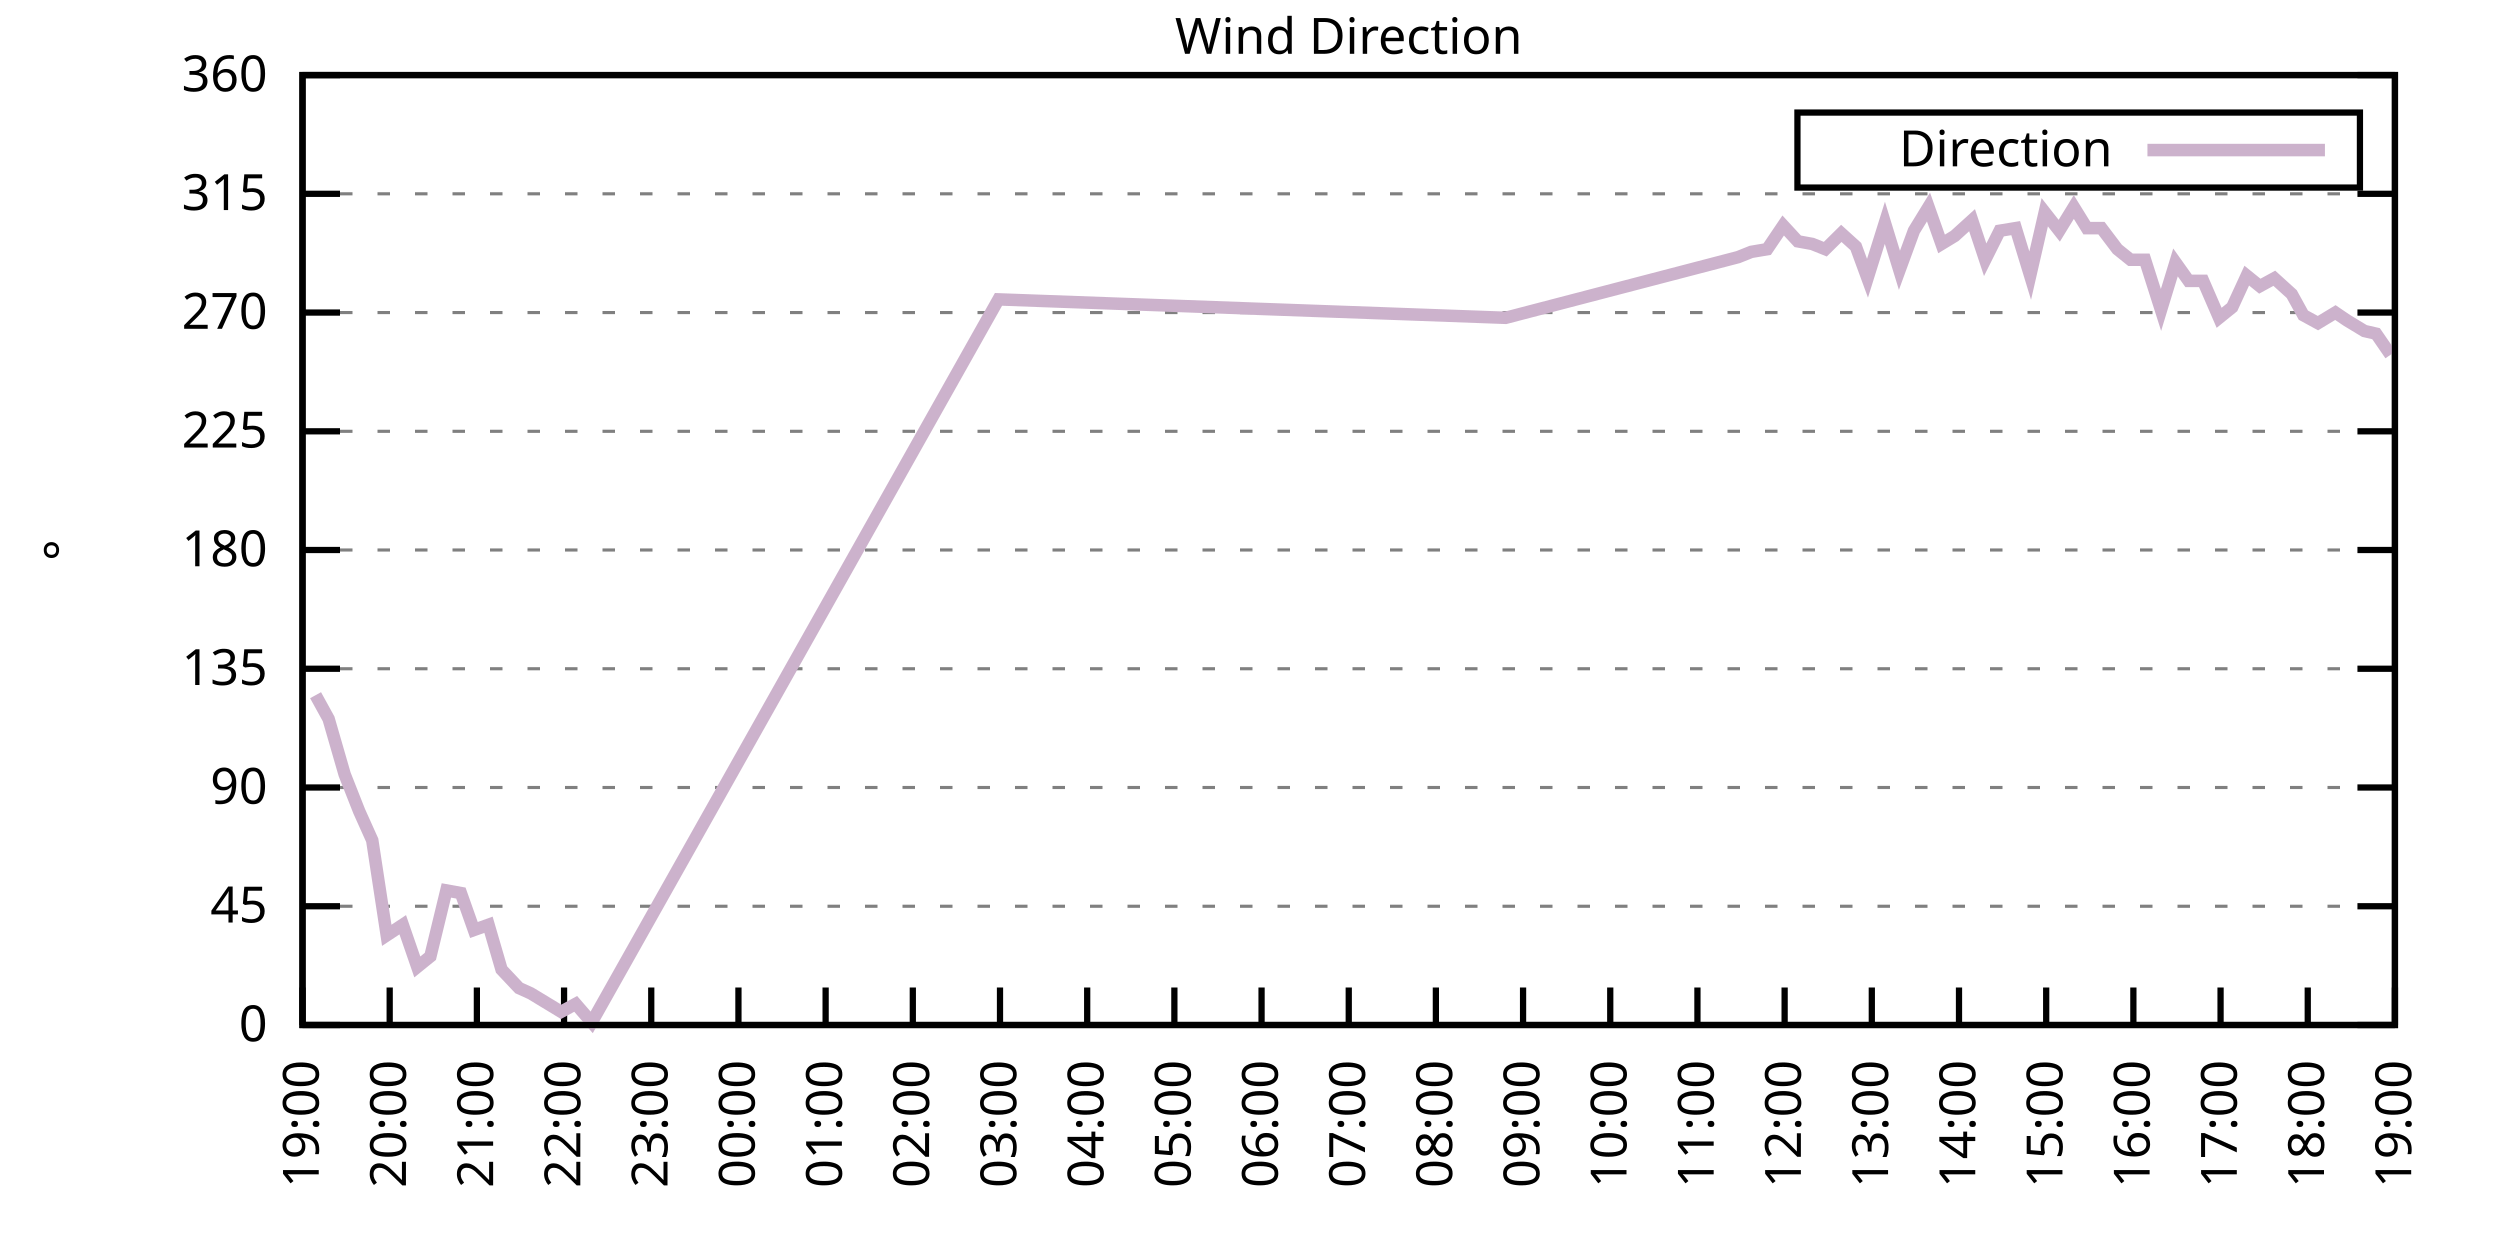
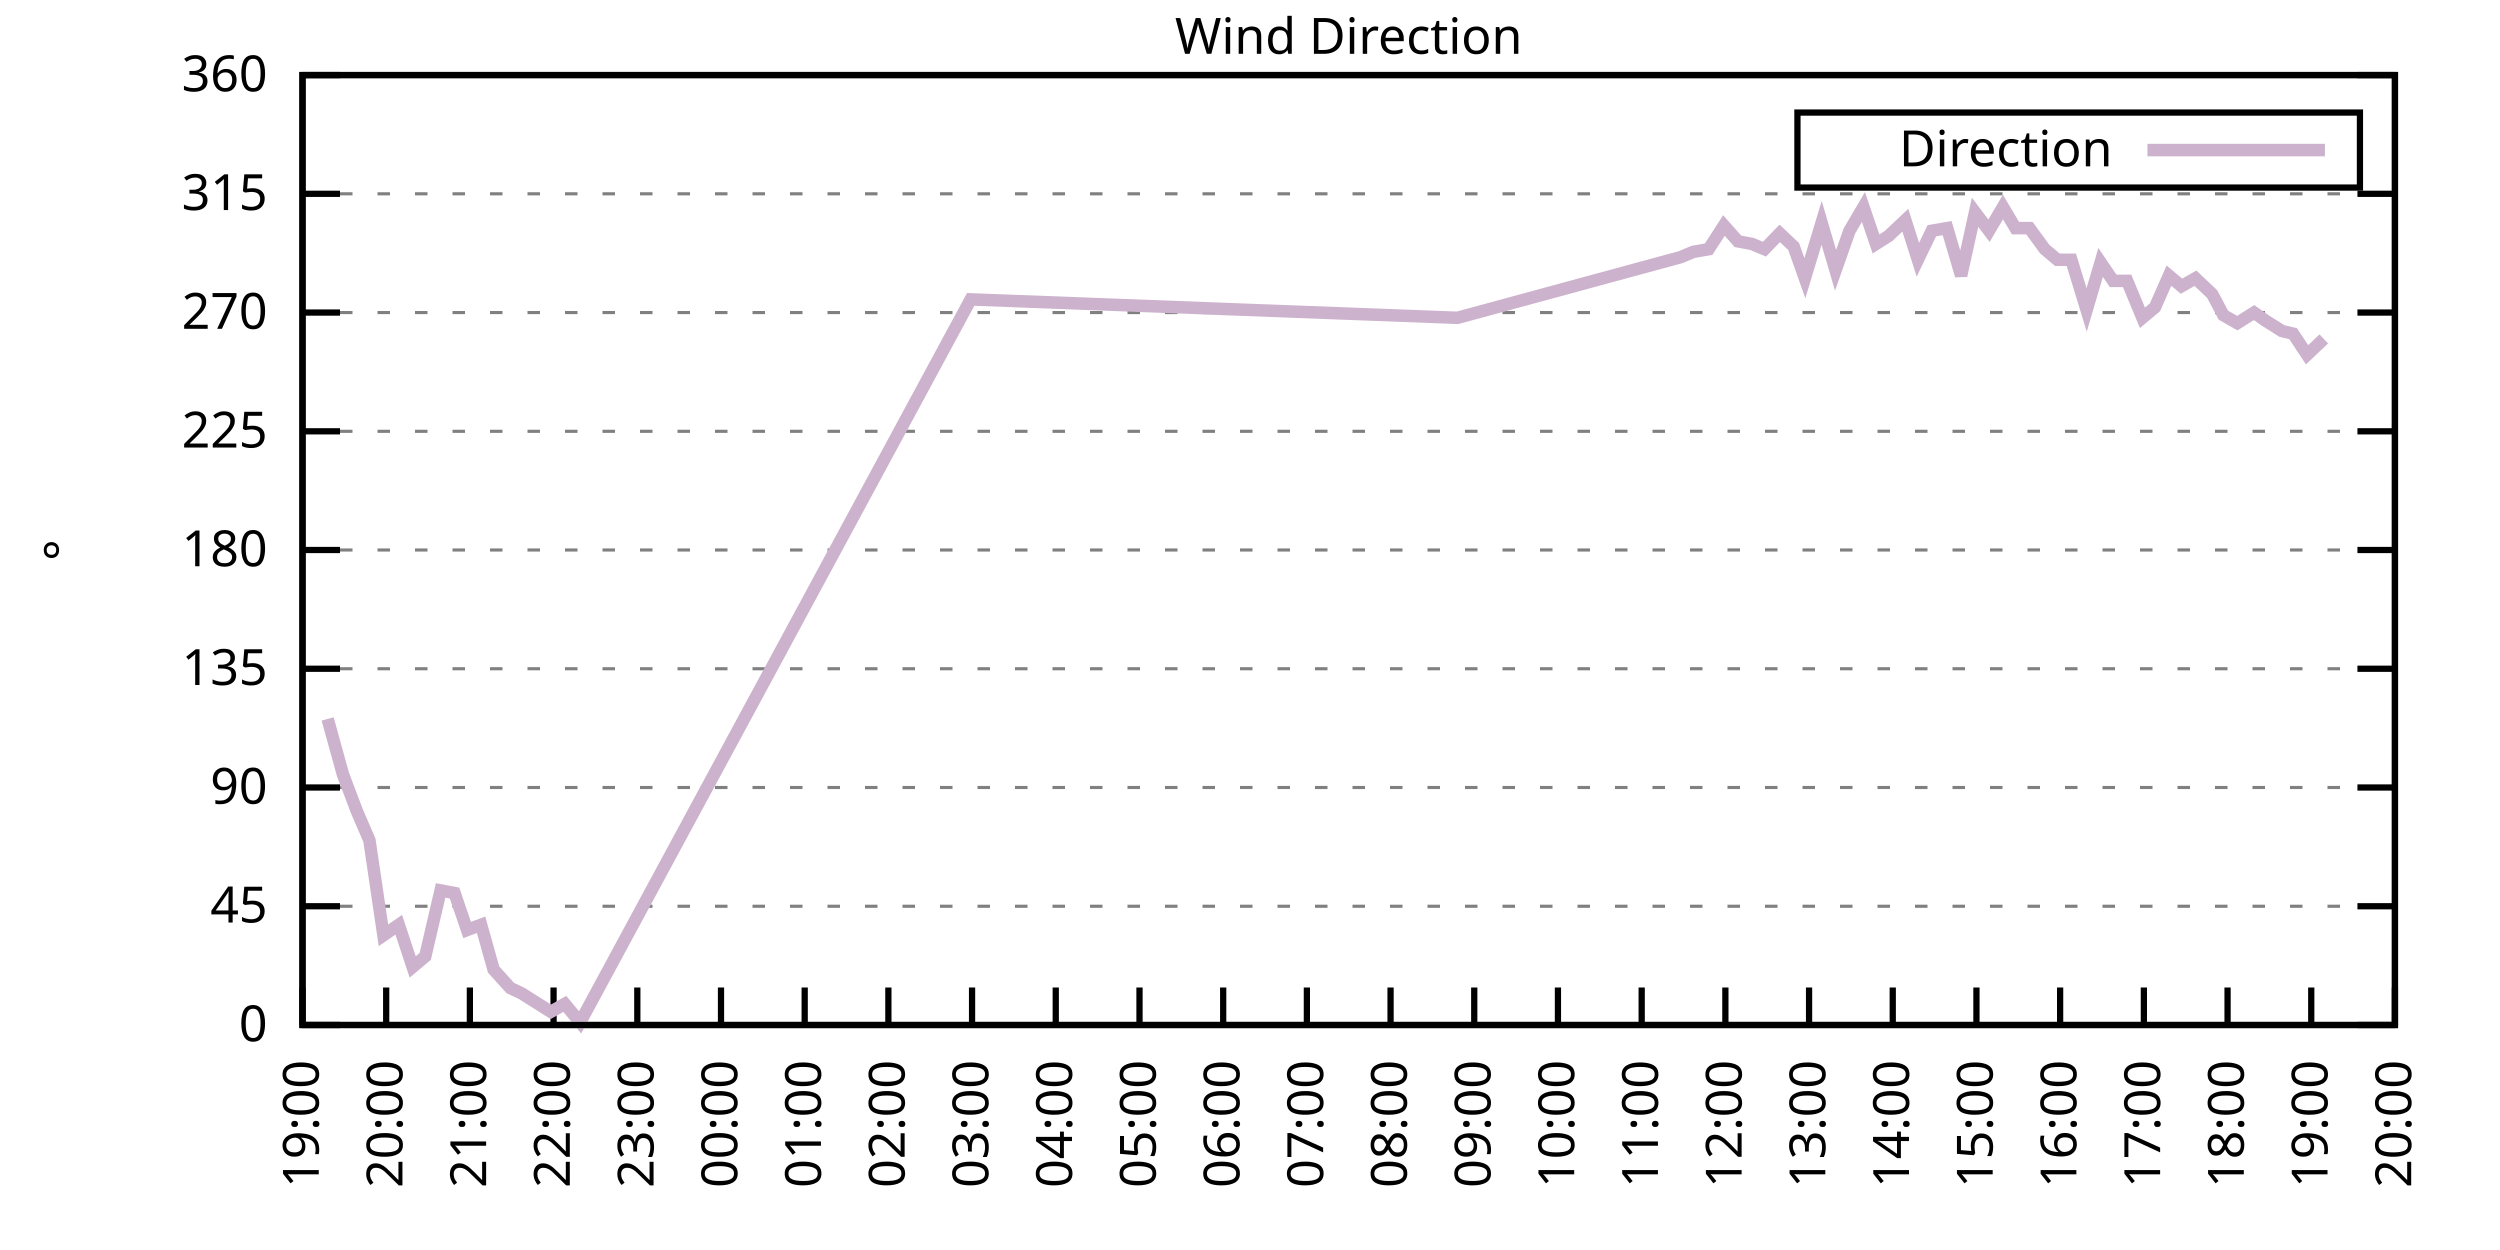
<svg xmlns="http://www.w3.org/2000/svg" xmlns:xlink="http://www.w3.org/1999/xlink" width="400" height="200" viewBox="0 0 400 200">
  <g id="gnuplot_canvas">
    <rect x="0" y="0" width="400" height="200" fill="none" />
    <defs>
      <circle id="gpDot" r="0.5" stroke-width="0.5" stroke="currentColor" />
      <path id="gpPt0" stroke-width="0.333" stroke="currentColor" d="M-1,0 h2 M0,-1 v2" />
      <path id="gpPt1" stroke-width="0.333" stroke="currentColor" d="M-1,-1 L1,1 M1,-1 L-1,1" />
      <path id="gpPt2" stroke-width="0.333" stroke="currentColor" d="M-1,0 L1,0 M0,-1 L0,1 M-1,-1 L1,1 M-1,1 L1,-1" />
      <rect id="gpPt3" stroke-width="0.333" stroke="currentColor" x="-1" y="-1" width="2" height="2" />
      <rect id="gpPt4" stroke-width="0.333" stroke="currentColor" fill="currentColor" x="-1" y="-1" width="2" height="2" />
      <circle id="gpPt5" stroke-width="0.333" stroke="currentColor" cx="0" cy="0" r="1" />
      <use xlink:href="#gpPt5" id="gpPt6" fill="currentColor" stroke="none" />
      <path id="gpPt7" stroke-width="0.333" stroke="currentColor" d="M0,-1.33 L-1.33,0.67 L1.33,0.67 z" />
      <use xlink:href="#gpPt7" id="gpPt8" fill="currentColor" stroke="none" />
      <use xlink:href="#gpPt7" id="gpPt9" stroke="currentColor" transform="rotate(180)" />
      <use xlink:href="#gpPt9" id="gpPt10" fill="currentColor" stroke="none" />
      <use xlink:href="#gpPt3" id="gpPt11" stroke="currentColor" transform="rotate(45)" />
      <use xlink:href="#gpPt11" id="gpPt12" fill="currentColor" stroke="none" />
      <path id="gpPt13" stroke-width="0.333" stroke="currentColor" d="M0,1.330 L1.265,0.411 L0.782,-1.067 L-0.782,-1.076 L-1.265,0.411 z" />
      <use xlink:href="#gpPt13" id="gpPt14" fill="currentColor" stroke="none" />
      <filter id="textbox" filterUnits="objectBoundingBox" x="0" y="0" height="1" width="1">
        <feFlood flood-color="white" flood-opacity="1" result="bgnd" />
        <feComposite in="SourceGraphic" in2="bgnd" operator="atop" />
      </filter>
      <filter id="greybox" filterUnits="objectBoundingBox" x="0" y="0" height="1" width="1">
        <feFlood flood-color="lightgrey" flood-opacity="1" result="grey" />
        <feComposite in="SourceGraphic" in2="grey" operator="atop" />
      </filter>
    </defs>
    <g fill="none" color="white" stroke="currentColor" stroke-width="1.00" stroke-linecap="butt" stroke-linejoin="miter">
</g>
    <g fill="none" color="black" stroke="currentColor" stroke-width="1.00" stroke-linecap="butt" stroke-linejoin="miter">
      <g stroke="none" shape-rendering="crispEdges">
        <polygon fill="rgb(255, 255, 255)" points="48.40,164.00 383.18,164.00 383.18,12.02 48.40,12.02 " />
      </g>
    </g>
    <g fill="none" color="black" stroke="currentColor" stroke-width="1.00" stroke-linecap="butt" stroke-linejoin="miter">
</g>
    <g fill="none" color="black" stroke="black" stroke-width="0.50" stroke-linecap="butt" stroke-linejoin="miter">
</g>
    <g fill="none" color="gray" stroke="currentColor" stroke-width="0.50" stroke-linecap="butt" stroke-linejoin="miter">
      <path stroke="gray" stroke-dasharray="2,4" class="gridline" d="M48.40,164.00 L383.19,164.00  " />
    </g>
    <g fill="none" color="gray" stroke="gray" stroke-width="1.00" stroke-linecap="butt" stroke-linejoin="miter">
</g>
    <g fill="none" color="black" stroke="currentColor" stroke-width="1.00" stroke-linecap="butt" stroke-linejoin="miter">
      <path stroke="black" d="M48.40,164.00 L54.40,164.00 M383.19,164.00 L377.19,164.00  " />
      <g transform="translate(42.80,166.60)" stroke="none" fill="black" font-family="Sans" font-size="8.00" text-anchor="end">
        <text>
          <tspan font-family="Sans"> 0</tspan>
        </text>
      </g>
    </g>
    <g fill="none" color="black" stroke="currentColor" stroke-width="1.00" stroke-linecap="butt" stroke-linejoin="miter">
</g>
    <g fill="none" color="black" stroke="black" stroke-width="0.50" stroke-linecap="butt" stroke-linejoin="miter">
</g>
    <g fill="none" color="gray" stroke="currentColor" stroke-width="0.50" stroke-linecap="butt" stroke-linejoin="miter">
      <path stroke="gray" stroke-dasharray="2,4" class="gridline" d="M48.40,145.00 L383.19,145.00  " />
    </g>
    <g fill="none" color="gray" stroke="gray" stroke-width="1.00" stroke-linecap="butt" stroke-linejoin="miter">
</g>
    <g fill="none" color="black" stroke="currentColor" stroke-width="1.00" stroke-linecap="butt" stroke-linejoin="miter">
      <path stroke="black" d="M48.40,145.00 L54.40,145.00 M383.19,145.00 L377.19,145.00  " />
      <g transform="translate(42.80,147.60)" stroke="none" fill="black" font-family="Sans" font-size="8.00" text-anchor="end">
        <text>
          <tspan font-family="Sans"> 45</tspan>
        </text>
      </g>
    </g>
    <g fill="none" color="black" stroke="currentColor" stroke-width="1.00" stroke-linecap="butt" stroke-linejoin="miter">
</g>
    <g fill="none" color="black" stroke="black" stroke-width="0.50" stroke-linecap="butt" stroke-linejoin="miter">
</g>
    <g fill="none" color="gray" stroke="currentColor" stroke-width="0.50" stroke-linecap="butt" stroke-linejoin="miter">
      <path stroke="gray" stroke-dasharray="2,4" class="gridline" d="M48.40,126.00 L383.19,126.00  " />
    </g>
    <g fill="none" color="gray" stroke="gray" stroke-width="1.00" stroke-linecap="butt" stroke-linejoin="miter">
</g>
    <g fill="none" color="black" stroke="currentColor" stroke-width="1.00" stroke-linecap="butt" stroke-linejoin="miter">
      <path stroke="black" d="M48.40,126.00 L54.40,126.00 M383.19,126.00 L377.19,126.00  " />
      <g transform="translate(42.80,128.60)" stroke="none" fill="black" font-family="Sans" font-size="8.00" text-anchor="end">
        <text>
          <tspan font-family="Sans"> 90</tspan>
        </text>
      </g>
    </g>
    <g fill="none" color="black" stroke="currentColor" stroke-width="1.00" stroke-linecap="butt" stroke-linejoin="miter">
</g>
    <g fill="none" color="black" stroke="black" stroke-width="0.50" stroke-linecap="butt" stroke-linejoin="miter">
</g>
    <g fill="none" color="gray" stroke="currentColor" stroke-width="0.50" stroke-linecap="butt" stroke-linejoin="miter">
      <path stroke="gray" stroke-dasharray="2,4" class="gridline" d="M48.40,107.00 L383.19,107.00  " />
    </g>
    <g fill="none" color="gray" stroke="gray" stroke-width="1.00" stroke-linecap="butt" stroke-linejoin="miter">
</g>
    <g fill="none" color="black" stroke="currentColor" stroke-width="1.00" stroke-linecap="butt" stroke-linejoin="miter">
      <path stroke="black" d="M48.40,107.00 L54.40,107.00 M383.19,107.00 L377.19,107.00  " />
      <g transform="translate(42.80,109.60)" stroke="none" fill="black" font-family="Sans" font-size="8.00" text-anchor="end">
        <text>
          <tspan font-family="Sans"> 135</tspan>
        </text>
      </g>
    </g>
    <g fill="none" color="black" stroke="currentColor" stroke-width="1.00" stroke-linecap="butt" stroke-linejoin="miter">
</g>
    <g fill="none" color="black" stroke="black" stroke-width="0.50" stroke-linecap="butt" stroke-linejoin="miter">
</g>
    <g fill="none" color="gray" stroke="currentColor" stroke-width="0.50" stroke-linecap="butt" stroke-linejoin="miter">
      <path stroke="gray" stroke-dasharray="2,4" class="gridline" d="M48.40,88.00 L383.19,88.00  " />
    </g>
    <g fill="none" color="gray" stroke="gray" stroke-width="1.00" stroke-linecap="butt" stroke-linejoin="miter">
</g>
    <g fill="none" color="black" stroke="currentColor" stroke-width="1.00" stroke-linecap="butt" stroke-linejoin="miter">
      <path stroke="black" d="M48.40,88.00 L54.40,88.00 M383.19,88.00 L377.19,88.00  " />
      <g transform="translate(42.80,90.60)" stroke="none" fill="black" font-family="Sans" font-size="8.00" text-anchor="end">
        <text>
          <tspan font-family="Sans"> 180</tspan>
        </text>
      </g>
    </g>
    <g fill="none" color="black" stroke="currentColor" stroke-width="1.00" stroke-linecap="butt" stroke-linejoin="miter">
</g>
    <g fill="none" color="black" stroke="black" stroke-width="0.50" stroke-linecap="butt" stroke-linejoin="miter">
</g>
    <g fill="none" color="gray" stroke="currentColor" stroke-width="0.50" stroke-linecap="butt" stroke-linejoin="miter">
      <path stroke="gray" stroke-dasharray="2,4" class="gridline" d="M48.40,69.01 L383.19,69.01  " />
    </g>
    <g fill="none" color="gray" stroke="gray" stroke-width="1.00" stroke-linecap="butt" stroke-linejoin="miter">
</g>
    <g fill="none" color="black" stroke="currentColor" stroke-width="1.00" stroke-linecap="butt" stroke-linejoin="miter">
      <path stroke="black" d="M48.40,69.01 L54.40,69.01 M383.19,69.01 L377.19,69.01  " />
      <g transform="translate(42.80,71.61)" stroke="none" fill="black" font-family="Sans" font-size="8.00" text-anchor="end">
        <text>
          <tspan font-family="Sans"> 225</tspan>
        </text>
      </g>
    </g>
    <g fill="none" color="black" stroke="currentColor" stroke-width="1.00" stroke-linecap="butt" stroke-linejoin="miter">
</g>
    <g fill="none" color="black" stroke="black" stroke-width="0.50" stroke-linecap="butt" stroke-linejoin="miter">
</g>
    <g fill="none" color="gray" stroke="currentColor" stroke-width="0.50" stroke-linecap="butt" stroke-linejoin="miter">
      <path stroke="gray" stroke-dasharray="2,4" class="gridline" d="M48.40,50.01 L383.19,50.01  " />
    </g>
    <g fill="none" color="gray" stroke="gray" stroke-width="1.00" stroke-linecap="butt" stroke-linejoin="miter">
</g>
    <g fill="none" color="black" stroke="currentColor" stroke-width="1.00" stroke-linecap="butt" stroke-linejoin="miter">
      <path stroke="black" d="M48.40,50.01 L54.40,50.01 M383.19,50.01 L377.19,50.01  " />
      <g transform="translate(42.80,52.61)" stroke="none" fill="black" font-family="Sans" font-size="8.00" text-anchor="end">
        <text>
          <tspan font-family="Sans"> 270</tspan>
        </text>
      </g>
    </g>
    <g fill="none" color="black" stroke="currentColor" stroke-width="1.00" stroke-linecap="butt" stroke-linejoin="miter">
</g>
    <g fill="none" color="black" stroke="black" stroke-width="0.50" stroke-linecap="butt" stroke-linejoin="miter">
</g>
    <g fill="none" color="gray" stroke="currentColor" stroke-width="0.50" stroke-linecap="butt" stroke-linejoin="miter">
      <path stroke="gray" stroke-dasharray="2,4" class="gridline" d="M48.40,31.01 L383.19,31.01  " />
    </g>
    <g fill="none" color="gray" stroke="gray" stroke-width="1.00" stroke-linecap="butt" stroke-linejoin="miter">
</g>
    <g fill="none" color="black" stroke="currentColor" stroke-width="1.00" stroke-linecap="butt" stroke-linejoin="miter">
      <path stroke="black" d="M48.40,31.01 L54.40,31.01 M383.19,31.01 L377.19,31.01  " />
      <g transform="translate(42.80,33.61)" stroke="none" fill="black" font-family="Sans" font-size="8.00" text-anchor="end">
        <text>
          <tspan font-family="Sans"> 315</tspan>
        </text>
      </g>
    </g>
    <g fill="none" color="black" stroke="currentColor" stroke-width="1.00" stroke-linecap="butt" stroke-linejoin="miter">
</g>
    <g fill="none" color="black" stroke="black" stroke-width="0.50" stroke-linecap="butt" stroke-linejoin="miter">
</g>
    <g fill="none" color="gray" stroke="currentColor" stroke-width="0.50" stroke-linecap="butt" stroke-linejoin="miter">
      <path stroke="gray" stroke-dasharray="2,4" class="gridline" d="M48.40,12.01 L383.19,12.01  " />
    </g>
    <g fill="none" color="gray" stroke="gray" stroke-width="1.00" stroke-linecap="butt" stroke-linejoin="miter">
</g>
    <g fill="none" color="black" stroke="currentColor" stroke-width="1.00" stroke-linecap="butt" stroke-linejoin="miter">
      <path stroke="black" d="M48.40,12.01 L54.40,12.01 M383.19,12.01 L377.19,12.01  " />
      <g transform="translate(42.80,14.61)" stroke="none" fill="black" font-family="Sans" font-size="8.00" text-anchor="end">
        <text>
          <tspan font-family="Sans"> 360</tspan>
        </text>
      </g>
    </g>
    <g fill="none" color="black" stroke="currentColor" stroke-width="1.00" stroke-linecap="butt" stroke-linejoin="miter">
      <path stroke="black" d="M48.40,164.00 L48.40,158.00  " />
      <g transform="translate(51.00,169.60) rotate(270.00)" stroke="none" fill="black" font-family="Sans" font-size="8.00" text-anchor="end">
        <text>
          <tspan font-family="Sans">19:00</tspan>
        </text>
      </g>
    </g>
    <g fill="none" color="black" stroke="currentColor" stroke-width="1.00" stroke-linecap="butt" stroke-linejoin="miter">
-       <path stroke="black" d="M62.35,164.00 L62.35,158.00  " />
-       <g transform="translate(64.95,169.60) rotate(270.00)" stroke="none" fill="black" font-family="Sans" font-size="8.00" text-anchor="end">
+       <path stroke="black" d="M61.79,164.00 L61.79,158.00  " />
+       <g transform="translate(64.39,169.60) rotate(270.00)" stroke="none" fill="black" font-family="Sans" font-size="8.00" text-anchor="end">
        <text>
          <tspan font-family="Sans">20:00</tspan>
        </text>
      </g>
    </g>
    <g fill="none" color="black" stroke="currentColor" stroke-width="1.00" stroke-linecap="butt" stroke-linejoin="miter">
-       <path stroke="black" d="M76.30,164.00 L76.30,158.00  " />
-       <g transform="translate(78.90,169.60) rotate(270.00)" stroke="none" fill="black" font-family="Sans" font-size="8.00" text-anchor="end">
+       <path stroke="black" d="M75.18,164.00 L75.18,158.00  " />
+       <g transform="translate(77.78,169.60) rotate(270.00)" stroke="none" fill="black" font-family="Sans" font-size="8.00" text-anchor="end">
        <text>
          <tspan font-family="Sans">21:00</tspan>
        </text>
      </g>
    </g>
    <g fill="none" color="black" stroke="currentColor" stroke-width="1.00" stroke-linecap="butt" stroke-linejoin="miter">
-       <path stroke="black" d="M90.25,164.00 L90.25,158.00  " />
-       <g transform="translate(92.85,169.60) rotate(270.00)" stroke="none" fill="black" font-family="Sans" font-size="8.00" text-anchor="end">
+       <path stroke="black" d="M88.57,164.00 L88.57,158.00  " />
+       <g transform="translate(91.17,169.60) rotate(270.00)" stroke="none" fill="black" font-family="Sans" font-size="8.00" text-anchor="end">
        <text>
          <tspan font-family="Sans">22:00</tspan>
        </text>
      </g>
    </g>
    <g fill="none" color="black" stroke="currentColor" stroke-width="1.00" stroke-linecap="butt" stroke-linejoin="miter">
-       <path stroke="black" d="M104.20,164.00 L104.20,158.00  " />
-       <g transform="translate(106.80,169.60) rotate(270.00)" stroke="none" fill="black" font-family="Sans" font-size="8.00" text-anchor="end">
+       <path stroke="black" d="M101.97,164.00 L101.97,158.00  " />
+       <g transform="translate(104.57,169.60) rotate(270.00)" stroke="none" fill="black" font-family="Sans" font-size="8.00" text-anchor="end">
        <text>
          <tspan font-family="Sans">23:00</tspan>
        </text>
      </g>
    </g>
    <g fill="none" color="black" stroke="currentColor" stroke-width="1.00" stroke-linecap="butt" stroke-linejoin="miter">
-       <path stroke="black" d="M118.15,164.00 L118.15,158.00  " />
-       <g transform="translate(120.75,169.60) rotate(270.00)" stroke="none" fill="black" font-family="Sans" font-size="8.00" text-anchor="end">
+       <path stroke="black" d="M115.36,164.00 L115.36,158.00  " />
+       <g transform="translate(117.96,169.60) rotate(270.00)" stroke="none" fill="black" font-family="Sans" font-size="8.00" text-anchor="end">
        <text>
          <tspan font-family="Sans">00:00</tspan>
        </text>
      </g>
    </g>
    <g fill="none" color="black" stroke="currentColor" stroke-width="1.00" stroke-linecap="butt" stroke-linejoin="miter">
-       <path stroke="black" d="M132.10,164.00 L132.10,158.00  " />
-       <g transform="translate(134.70,169.60) rotate(270.00)" stroke="none" fill="black" font-family="Sans" font-size="8.00" text-anchor="end">
+       <path stroke="black" d="M128.75,164.00 L128.75,158.00  " />
+       <g transform="translate(131.35,169.60) rotate(270.00)" stroke="none" fill="black" font-family="Sans" font-size="8.00" text-anchor="end">
        <text>
          <tspan font-family="Sans">01:00</tspan>
        </text>
      </g>
    </g>
    <g fill="none" color="black" stroke="currentColor" stroke-width="1.00" stroke-linecap="butt" stroke-linejoin="miter">
-       <path stroke="black" d="M146.05,164.00 L146.05,158.00  " />
-       <g transform="translate(148.65,169.60) rotate(270.00)" stroke="none" fill="black" font-family="Sans" font-size="8.00" text-anchor="end">
+       <path stroke="black" d="M142.14,164.00 L142.14,158.00  " />
+       <g transform="translate(144.74,169.60) rotate(270.00)" stroke="none" fill="black" font-family="Sans" font-size="8.00" text-anchor="end">
        <text>
          <tspan font-family="Sans">02:00</tspan>
        </text>
      </g>
    </g>
    <g fill="none" color="black" stroke="currentColor" stroke-width="1.00" stroke-linecap="butt" stroke-linejoin="miter">
-       <path stroke="black" d="M160.00,164.00 L160.00,158.00  " />
-       <g transform="translate(162.60,169.60) rotate(270.00)" stroke="none" fill="black" font-family="Sans" font-size="8.00" text-anchor="end">
+       <path stroke="black" d="M155.53,164.00 L155.53,158.00  " />
+       <g transform="translate(158.13,169.60) rotate(270.00)" stroke="none" fill="black" font-family="Sans" font-size="8.00" text-anchor="end">
        <text>
          <tspan font-family="Sans">03:00</tspan>
        </text>
      </g>
    </g>
    <g fill="none" color="black" stroke="currentColor" stroke-width="1.00" stroke-linecap="butt" stroke-linejoin="miter">
-       <path stroke="black" d="M173.95,164.00 L173.95,158.00  " />
-       <g transform="translate(176.55,169.60) rotate(270.00)" stroke="none" fill="black" font-family="Sans" font-size="8.00" text-anchor="end">
+       <path stroke="black" d="M168.92,164.00 L168.92,158.00  " />
+       <g transform="translate(171.52,169.60) rotate(270.00)" stroke="none" fill="black" font-family="Sans" font-size="8.00" text-anchor="end">
        <text>
          <tspan font-family="Sans">04:00</tspan>
        </text>
      </g>
    </g>
    <g fill="none" color="black" stroke="currentColor" stroke-width="1.00" stroke-linecap="butt" stroke-linejoin="miter">
-       <path stroke="black" d="M187.90,164.00 L187.90,158.00  " />
-       <g transform="translate(190.50,169.60) rotate(270.00)" stroke="none" fill="black" font-family="Sans" font-size="8.00" text-anchor="end">
+       <path stroke="black" d="M182.32,164.00 L182.32,158.00  " />
+       <g transform="translate(184.92,169.60) rotate(270.00)" stroke="none" fill="black" font-family="Sans" font-size="8.00" text-anchor="end">
        <text>
          <tspan font-family="Sans">05:00</tspan>
        </text>
      </g>
    </g>
    <g fill="none" color="black" stroke="currentColor" stroke-width="1.00" stroke-linecap="butt" stroke-linejoin="miter">
-       <path stroke="black" d="M201.85,164.00 L201.85,158.00  " />
-       <g transform="translate(204.45,169.60) rotate(270.00)" stroke="none" fill="black" font-family="Sans" font-size="8.00" text-anchor="end">
+       <path stroke="black" d="M195.71,164.00 L195.71,158.00  " />
+       <g transform="translate(198.31,169.60) rotate(270.00)" stroke="none" fill="black" font-family="Sans" font-size="8.00" text-anchor="end">
        <text>
          <tspan font-family="Sans">06:00</tspan>
        </text>
      </g>
    </g>
    <g fill="none" color="black" stroke="currentColor" stroke-width="1.00" stroke-linecap="butt" stroke-linejoin="miter">
-       <path stroke="black" d="M215.80,164.00 L215.80,158.00  " />
-       <g transform="translate(218.40,169.60) rotate(270.00)" stroke="none" fill="black" font-family="Sans" font-size="8.00" text-anchor="end">
+       <path stroke="black" d="M209.10,164.00 L209.10,158.00  " />
+       <g transform="translate(211.70,169.60) rotate(270.00)" stroke="none" fill="black" font-family="Sans" font-size="8.00" text-anchor="end">
        <text>
          <tspan font-family="Sans">07:00</tspan>
        </text>
      </g>
    </g>
    <g fill="none" color="black" stroke="currentColor" stroke-width="1.00" stroke-linecap="butt" stroke-linejoin="miter">
-       <path stroke="black" d="M229.74,164.00 L229.74,158.00  " />
-       <g transform="translate(232.34,169.60) rotate(270.00)" stroke="none" fill="black" font-family="Sans" font-size="8.00" text-anchor="end">
+       <path stroke="black" d="M222.49,164.00 L222.49,158.00  " />
+       <g transform="translate(225.09,169.60) rotate(270.00)" stroke="none" fill="black" font-family="Sans" font-size="8.00" text-anchor="end">
        <text>
          <tspan font-family="Sans">08:00</tspan>
        </text>
      </g>
    </g>
    <g fill="none" color="black" stroke="currentColor" stroke-width="1.00" stroke-linecap="butt" stroke-linejoin="miter">
-       <path stroke="black" d="M243.69,164.00 L243.69,158.00  " />
-       <g transform="translate(246.29,169.60) rotate(270.00)" stroke="none" fill="black" font-family="Sans" font-size="8.00" text-anchor="end">
+       <path stroke="black" d="M235.88,164.00 L235.88,158.00  " />
+       <g transform="translate(238.48,169.60) rotate(270.00)" stroke="none" fill="black" font-family="Sans" font-size="8.00" text-anchor="end">
        <text>
          <tspan font-family="Sans">09:00</tspan>
        </text>
      </g>
    </g>
    <g fill="none" color="black" stroke="currentColor" stroke-width="1.00" stroke-linecap="butt" stroke-linejoin="miter">
-       <path stroke="black" d="M257.64,164.00 L257.64,158.00  " />
-       <g transform="translate(260.24,169.60) rotate(270.00)" stroke="none" fill="black" font-family="Sans" font-size="8.00" text-anchor="end">
+       <path stroke="black" d="M249.27,164.00 L249.27,158.00  " />
+       <g transform="translate(251.87,169.60) rotate(270.00)" stroke="none" fill="black" font-family="Sans" font-size="8.00" text-anchor="end">
        <text>
          <tspan font-family="Sans">10:00</tspan>
        </text>
      </g>
    </g>
    <g fill="none" color="black" stroke="currentColor" stroke-width="1.00" stroke-linecap="butt" stroke-linejoin="miter">
-       <path stroke="black" d="M271.59,164.00 L271.59,158.00  " />
-       <g transform="translate(274.19,169.60) rotate(270.00)" stroke="none" fill="black" font-family="Sans" font-size="8.00" text-anchor="end">
+       <path stroke="black" d="M262.67,164.00 L262.67,158.00  " />
+       <g transform="translate(265.27,169.60) rotate(270.00)" stroke="none" fill="black" font-family="Sans" font-size="8.00" text-anchor="end">
        <text>
          <tspan font-family="Sans">11:00</tspan>
        </text>
      </g>
    </g>
    <g fill="none" color="black" stroke="currentColor" stroke-width="1.00" stroke-linecap="butt" stroke-linejoin="miter">
-       <path stroke="black" d="M285.54,164.00 L285.54,158.00  " />
-       <g transform="translate(288.14,169.60) rotate(270.00)" stroke="none" fill="black" font-family="Sans" font-size="8.00" text-anchor="end">
+       <path stroke="black" d="M276.06,164.00 L276.06,158.00  " />
+       <g transform="translate(278.66,169.60) rotate(270.00)" stroke="none" fill="black" font-family="Sans" font-size="8.00" text-anchor="end">
        <text>
          <tspan font-family="Sans">12:00</tspan>
        </text>
      </g>
    </g>
    <g fill="none" color="black" stroke="currentColor" stroke-width="1.00" stroke-linecap="butt" stroke-linejoin="miter">
-       <path stroke="black" d="M299.49,164.00 L299.49,158.00  " />
-       <g transform="translate(302.09,169.60) rotate(270.00)" stroke="none" fill="black" font-family="Sans" font-size="8.00" text-anchor="end">
+       <path stroke="black" d="M289.45,164.00 L289.45,158.00  " />
+       <g transform="translate(292.05,169.60) rotate(270.00)" stroke="none" fill="black" font-family="Sans" font-size="8.00" text-anchor="end">
        <text>
          <tspan font-family="Sans">13:00</tspan>
        </text>
      </g>
    </g>
    <g fill="none" color="black" stroke="currentColor" stroke-width="1.00" stroke-linecap="butt" stroke-linejoin="miter">
-       <path stroke="black" d="M313.44,164.00 L313.44,158.00  " />
-       <g transform="translate(316.04,169.60) rotate(270.00)" stroke="none" fill="black" font-family="Sans" font-size="8.00" text-anchor="end">
+       <path stroke="black" d="M302.84,164.00 L302.84,158.00  " />
+       <g transform="translate(305.44,169.60) rotate(270.00)" stroke="none" fill="black" font-family="Sans" font-size="8.00" text-anchor="end">
        <text>
          <tspan font-family="Sans">14:00</tspan>
        </text>
      </g>
    </g>
    <g fill="none" color="black" stroke="currentColor" stroke-width="1.00" stroke-linecap="butt" stroke-linejoin="miter">
-       <path stroke="black" d="M327.39,164.00 L327.39,158.00  " />
-       <g transform="translate(329.99,169.60) rotate(270.00)" stroke="none" fill="black" font-family="Sans" font-size="8.00" text-anchor="end">
+       <path stroke="black" d="M316.23,164.00 L316.23,158.00  " />
+       <g transform="translate(318.83,169.60) rotate(270.00)" stroke="none" fill="black" font-family="Sans" font-size="8.00" text-anchor="end">
        <text>
          <tspan font-family="Sans">15:00</tspan>
        </text>
      </g>
    </g>
    <g fill="none" color="black" stroke="currentColor" stroke-width="1.00" stroke-linecap="butt" stroke-linejoin="miter">
-       <path stroke="black" d="M341.34,164.00 L341.34,158.00  " />
-       <g transform="translate(343.94,169.60) rotate(270.00)" stroke="none" fill="black" font-family="Sans" font-size="8.00" text-anchor="end">
+       <path stroke="black" d="M329.62,164.00 L329.62,158.00  " />
+       <g transform="translate(332.22,169.60) rotate(270.00)" stroke="none" fill="black" font-family="Sans" font-size="8.00" text-anchor="end">
        <text>
          <tspan font-family="Sans">16:00</tspan>
        </text>
      </g>
    </g>
    <g fill="none" color="black" stroke="currentColor" stroke-width="1.00" stroke-linecap="butt" stroke-linejoin="miter">
-       <path stroke="black" d="M355.29,164.00 L355.29,158.00  " />
-       <g transform="translate(357.89,169.60) rotate(270.00)" stroke="none" fill="black" font-family="Sans" font-size="8.00" text-anchor="end">
+       <path stroke="black" d="M343.02,164.00 L343.02,158.00  " />
+       <g transform="translate(345.62,169.60) rotate(270.00)" stroke="none" fill="black" font-family="Sans" font-size="8.00" text-anchor="end">
        <text>
          <tspan font-family="Sans">17:00</tspan>
        </text>
      </g>
    </g>
    <g fill="none" color="black" stroke="currentColor" stroke-width="1.00" stroke-linecap="butt" stroke-linejoin="miter">
-       <path stroke="black" d="M369.24,164.00 L369.24,158.00  " />
-       <g transform="translate(371.84,169.60) rotate(270.00)" stroke="none" fill="black" font-family="Sans" font-size="8.00" text-anchor="end">
+       <path stroke="black" d="M356.41,164.00 L356.41,158.00  " />
+       <g transform="translate(359.01,169.60) rotate(270.00)" stroke="none" fill="black" font-family="Sans" font-size="8.00" text-anchor="end">
        <text>
          <tspan font-family="Sans">18:00</tspan>
+         </text>
+       </g>
+     </g>
+     <g fill="none" color="black" stroke="currentColor" stroke-width="1.00" stroke-linecap="butt" stroke-linejoin="miter">
+       <path stroke="black" d="M369.80,164.00 L369.80,158.00  " />
+       <g transform="translate(372.40,169.60) rotate(270.00)" stroke="none" fill="black" font-family="Sans" font-size="8.00" text-anchor="end">
+         <text>
+           <tspan font-family="Sans">19:00</tspan>
        </text>
      </g>
    </g>
    <g fill="none" color="black" stroke="currentColor" stroke-width="1.00" stroke-linecap="butt" stroke-linejoin="miter">
      <path stroke="black" d="M383.19,164.00 L383.19,158.00  " />
      <g transform="translate(385.79,169.60) rotate(270.00)" stroke="none" fill="black" font-family="Sans" font-size="8.00" text-anchor="end">
        <text>
-           <tspan font-family="Sans">19:00</tspan>
+           <tspan font-family="Sans">20:00</tspan>
        </text>
      </g>
    </g>
    <g fill="none" color="black" stroke="currentColor" stroke-width="1.00" stroke-linecap="butt" stroke-linejoin="miter">
</g>
    <g fill="none" color="black" stroke="currentColor" stroke-width="1.00" stroke-linecap="butt" stroke-linejoin="miter">
      <path stroke="black" d="M48.40,12.01 L48.40,164.00 L383.19,164.00 L383.19,12.01 L48.40,12.01 Z  " />
    </g>
    <g fill="none" color="black" stroke="currentColor" stroke-width="1.00" stroke-linecap="butt" stroke-linejoin="miter">
</g>
    <g fill="none" color="black" stroke="currentColor" stroke-width="1.00" stroke-linecap="butt" stroke-linejoin="miter">
      <path stroke="black" d="M287.59,30.01 L287.59,18.01 L377.59,18.01 L377.59,30.01 L287.59,30.01 Z  " />
    </g>
    <g id="Wind_direction_plot_1">
      <g fill="none" color="white" stroke="black" stroke-width="2.00" stroke-linecap="butt" stroke-linejoin="miter">
</g>
      <g fill="none" color="black" stroke="currentColor" stroke-width="2.00" stroke-linecap="butt" stroke-linejoin="miter">
        <g transform="translate(337.99,26.61)" stroke="none" fill="black" font-family="Sans" font-size="8.00" text-anchor="end">
          <text>
            <tspan font-family="Sans">Direction</tspan>
          </text>
        </g>
      </g>
      <g fill="none" color="black" stroke="currentColor" stroke-width="2.00" stroke-linecap="butt" stroke-linejoin="miter">
-         <path stroke="rgb(204, 178, 204)" d="M343.59,24.01 L371.99,24.01 M50.49,111.23 L52.58,115.03 L55.14,123.89 L57.47,129.80 L59.56,134.45 L61.88,149.65   L64.44,147.96 L66.77,154.71 L68.86,153.02 L71.42,142.47 L73.74,142.89 L75.83,148.80 L78.16,147.96 L80.25,155.13   L83.04,158.09 L84.90,158.93 L87.69,160.62 L89.78,161.89 L92.11,160.62 L94.67,163.58 L159.76,47.90 L240.90,50.85   L278.10,41.14 L280.20,40.30 L282.75,39.87 L285.31,36.08 L287.64,38.61 L289.96,39.03 L292.05,39.87 L294.61,37.34   L296.94,39.45 L298.80,44.52 L301.58,35.65 L303.91,43.25 L306.23,36.92 L308.56,33.12 L310.65,39.03 L312.74,37.76   L315.53,35.23 L317.63,41.56 L319.95,36.92 L322.51,36.50 L324.83,44.10 L327.16,33.96 L329.48,36.92 L331.81,33.12   L333.90,36.50 L336.23,36.50 L338.78,39.87 L340.88,41.56 L343.20,41.56 L345.76,49.59 L348.08,41.99 L350.18,44.94   L352.50,44.94 L355.06,50.85 L357.15,49.16 L359.48,44.10 L361.57,45.79 L363.89,44.52 L366.68,47.05 L368.54,50.43   L370.87,51.70 L373.66,50.01 L375.52,51.27 L378.31,52.96 L380.17,53.39 L382.49,56.76  " />
+         <path stroke="rgb(204, 178, 204)" d="M343.59,24.01 L371.99,24.01 M52.42,115.03 L54.87,123.89 L57.10,129.80 L59.11,134.45 L61.35,149.65 L63.80,147.96   L66.03,154.71 L68.04,153.02 L70.50,142.47 L72.73,142.89 L74.74,148.80 L76.97,147.96 L78.98,155.13 L81.66,158.09   L83.44,158.93 L86.12,160.62 L88.13,161.89 L90.36,160.62 L92.82,163.58 L155.31,47.90 L233.20,50.85 L268.92,41.14   L270.92,40.30 L273.38,39.87 L275.83,36.08 L278.07,38.61 L280.30,39.03 L282.31,39.87 L284.76,37.34 L286.99,39.45   L288.78,44.52 L291.46,35.65 L293.69,43.25 L295.92,36.92 L298.15,33.12 L300.16,39.03 L302.17,37.76 L304.85,35.23   L306.86,41.56 L309.09,36.92 L311.54,36.50 L313.78,44.10 L316.01,33.96 L318.24,36.92 L320.47,33.12 L322.48,36.50   L324.71,36.50 L327.17,39.87 L329.18,41.56 L331.41,41.56 L333.86,49.59 L336.10,41.99 L338.10,44.94 L340.34,44.94   L342.79,50.85 L344.80,49.16 L347.03,44.10 L349.04,45.79 L351.27,44.52 L353.95,47.05 L355.74,50.43 L357.97,51.70   L360.65,50.01 L362.43,51.27 L365.11,52.96 L366.90,53.39 L369.13,56.76 L371.81,54.23  " />
      </g>
    </g>
    <g fill="none" color="black" stroke="currentColor" stroke-width="2.00" stroke-linecap="butt" stroke-linejoin="miter">
</g>
    <g fill="none" color="black" stroke="black" stroke-width="1.00" stroke-linecap="butt" stroke-linejoin="miter">
</g>
    <g fill="none" color="black" stroke="currentColor" stroke-width="1.00" stroke-linecap="butt" stroke-linejoin="miter">
      <path stroke="black" d="M48.40,12.01 L48.40,164.00 L383.19,164.00 L383.19,12.01 L48.40,12.01 Z  " />
      <g transform="translate(12.80,88.01) rotate(270.00)" stroke="none" fill="black" font-family="Sans" font-size="8.00" text-anchor="middle">
        <text>
          <tspan font-family="Sans">°</tspan>
        </text>
      </g>
    </g>
    <g fill="none" color="black" stroke="currentColor" stroke-width="1.00" stroke-linecap="butt" stroke-linejoin="miter">
</g>
    <g fill="none" color="black" stroke="currentColor" stroke-width="1.00" stroke-linecap="butt" stroke-linejoin="miter">
      <g transform="translate(215.79,8.61)" stroke="none" fill="black" font-family="Sans" font-size="8.00" text-anchor="middle">
        <text>
          <tspan font-family="Sans">Wind Direction</tspan>
        </text>
      </g>
    </g>
    <g fill="none" color="black" stroke="currentColor" stroke-width="1.00" stroke-linecap="butt" stroke-linejoin="miter">
</g>
  </g>
</svg>
